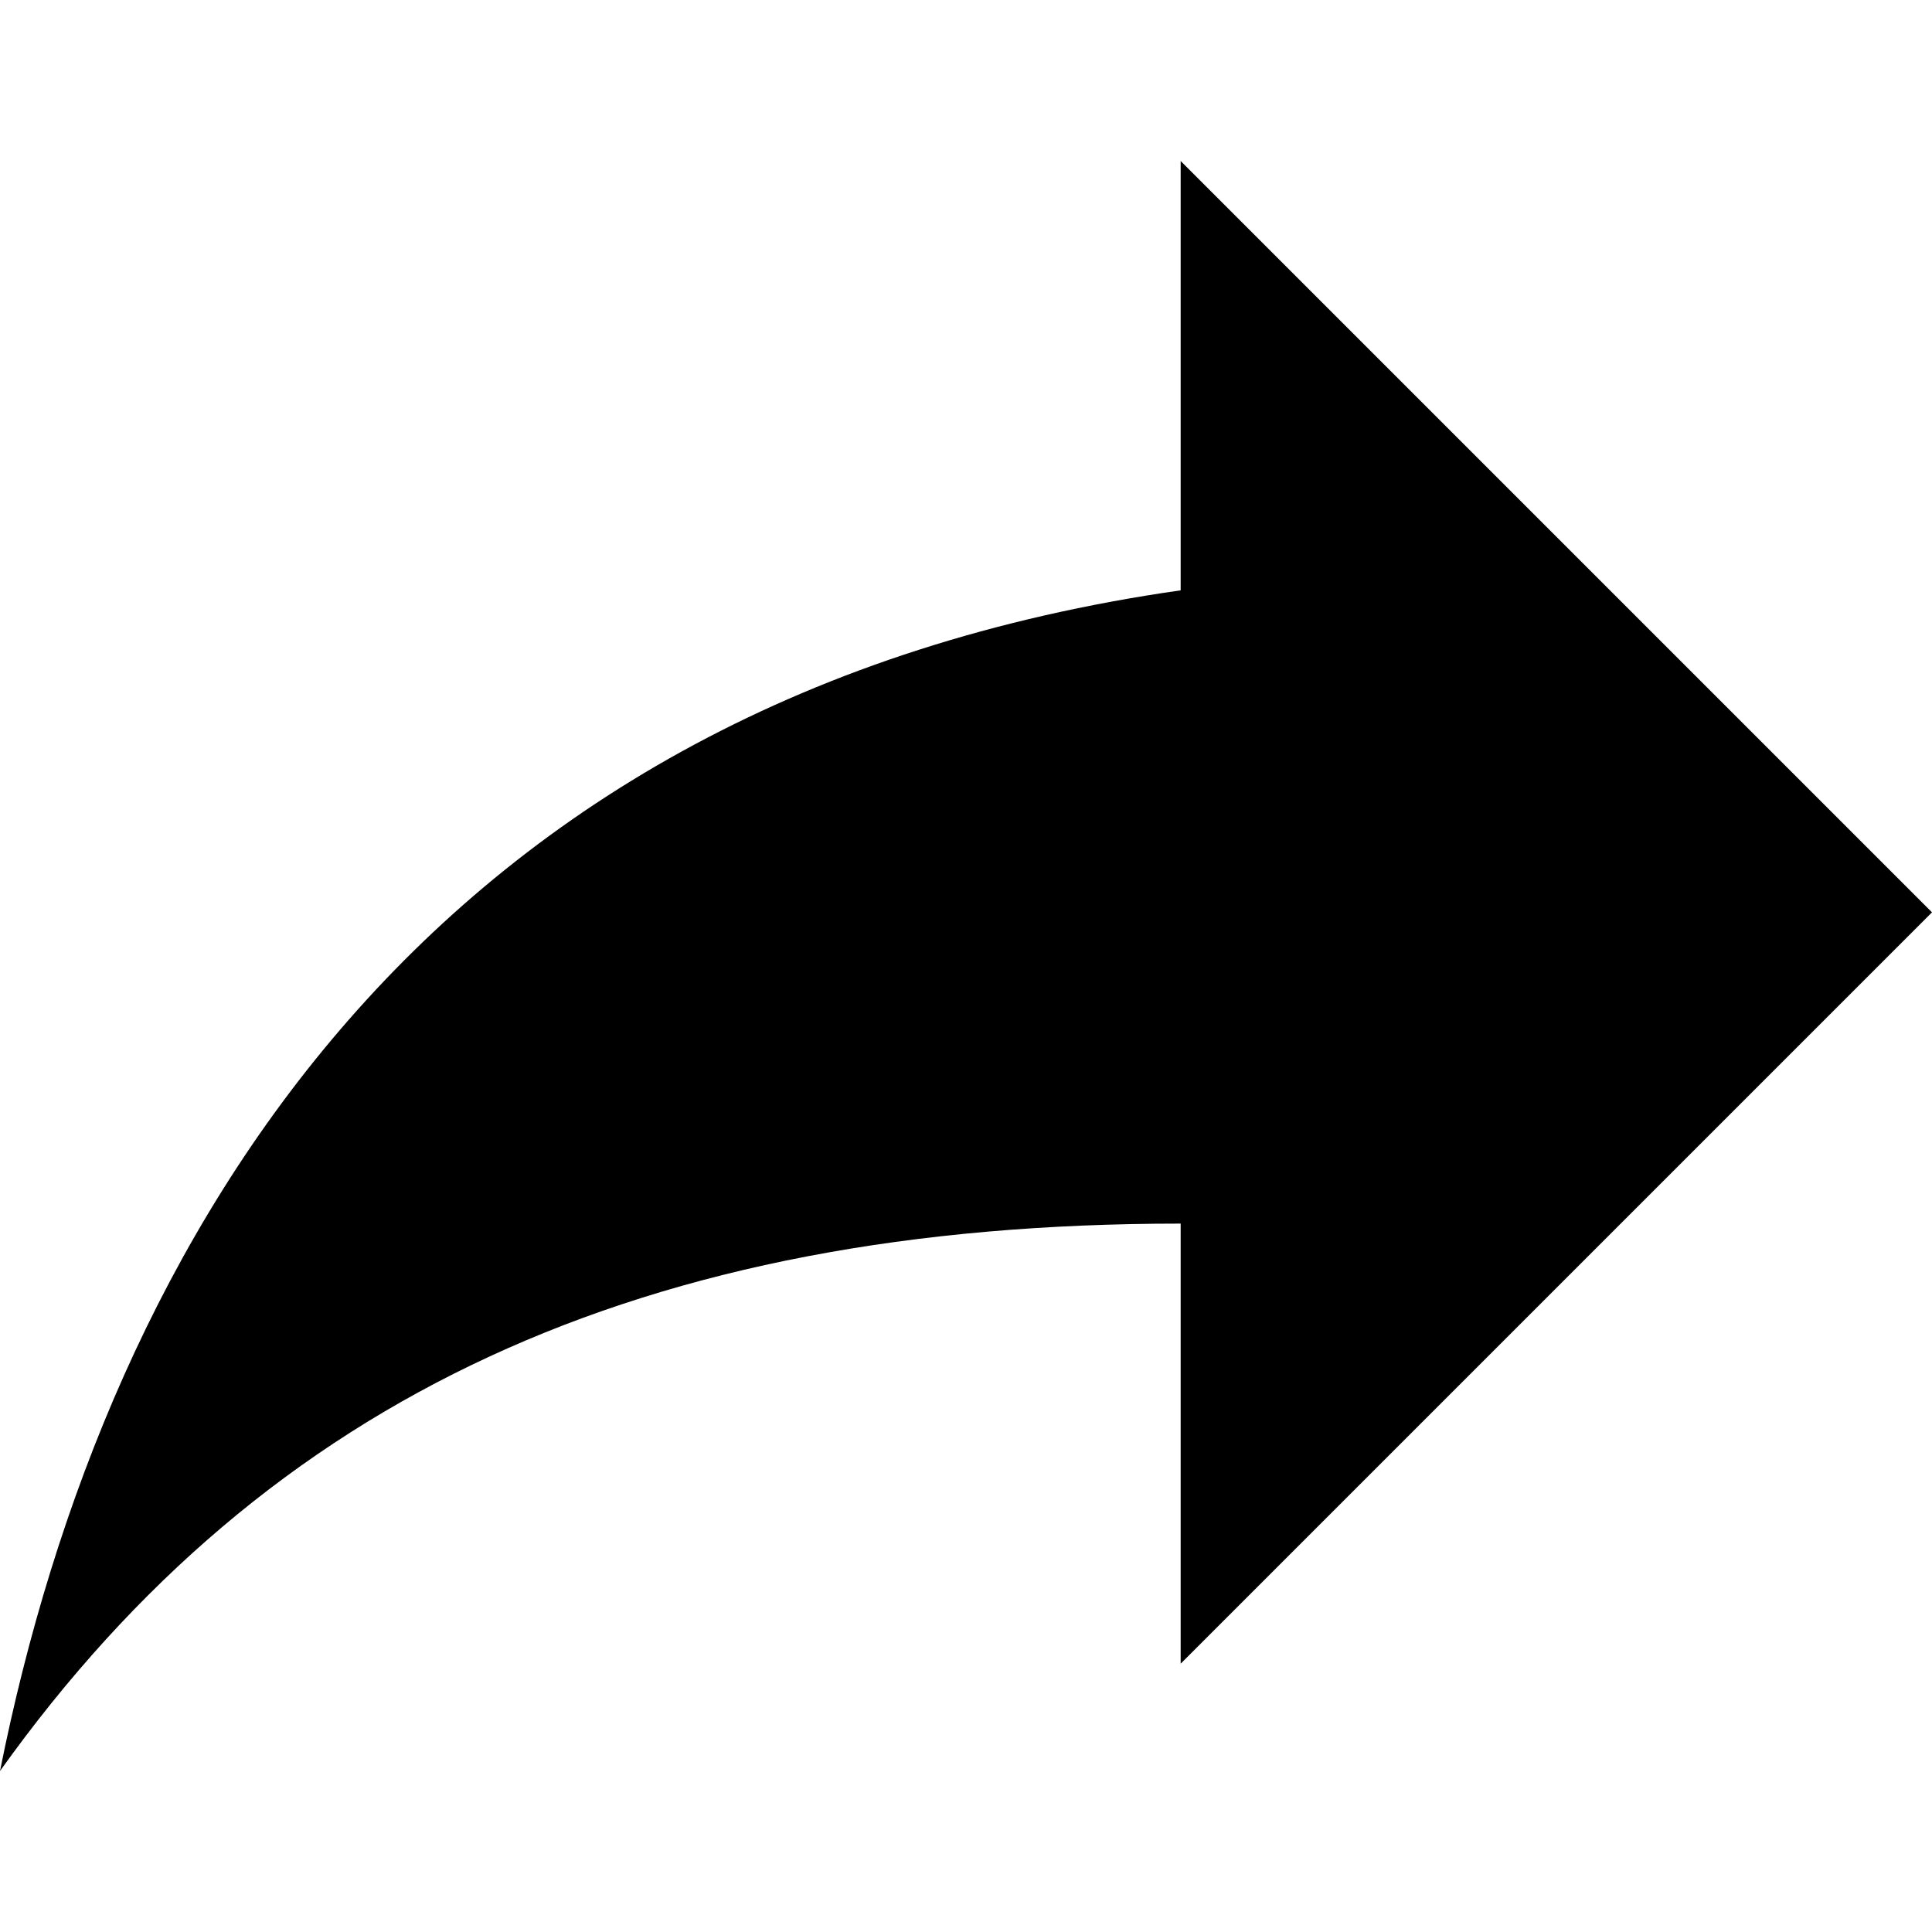
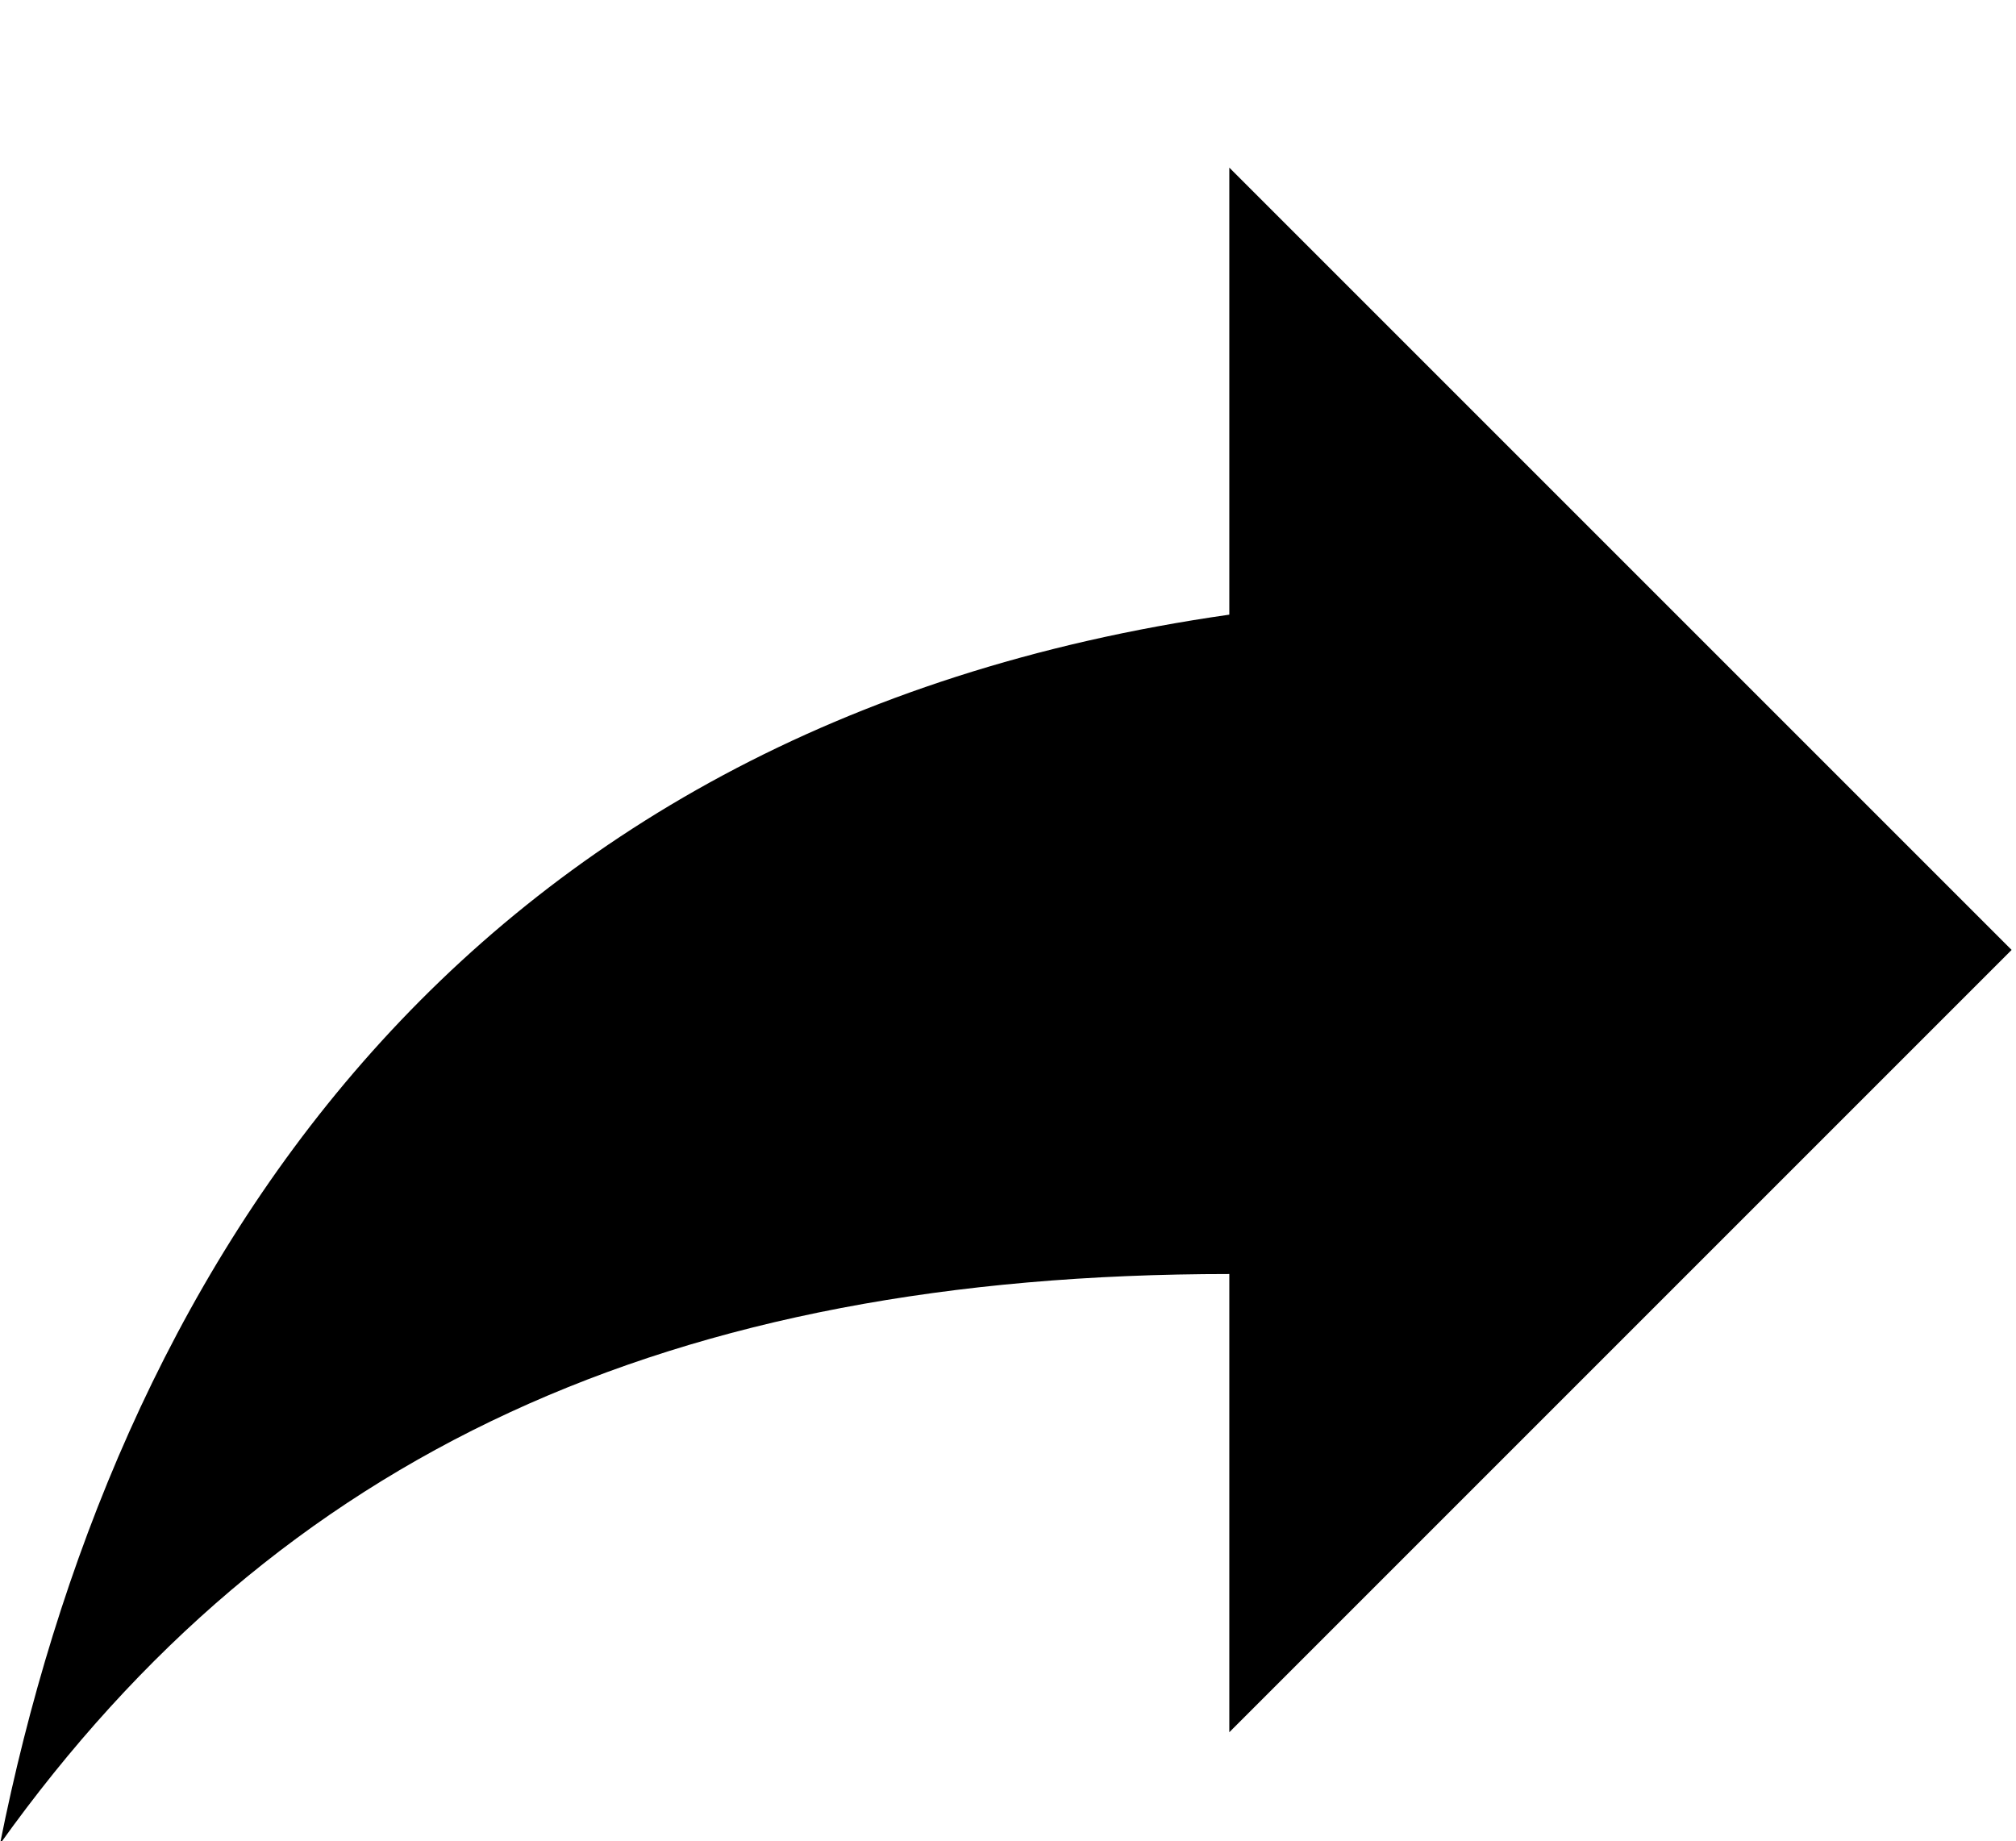
- <svg xmlns="http://www.w3.org/2000/svg" viewBox="0 0 459 459">
+ <svg xmlns="http://www.w3.org/2000/svg" viewBox="0 0 460 420">
  <path d="M459 216.75L280.5 38.25v102c-178.5 25.5-255 153-280.5 280.5C63.75 331.5 153 290.7 280.5 290.7v104.55L459 216.75z" />
</svg>
